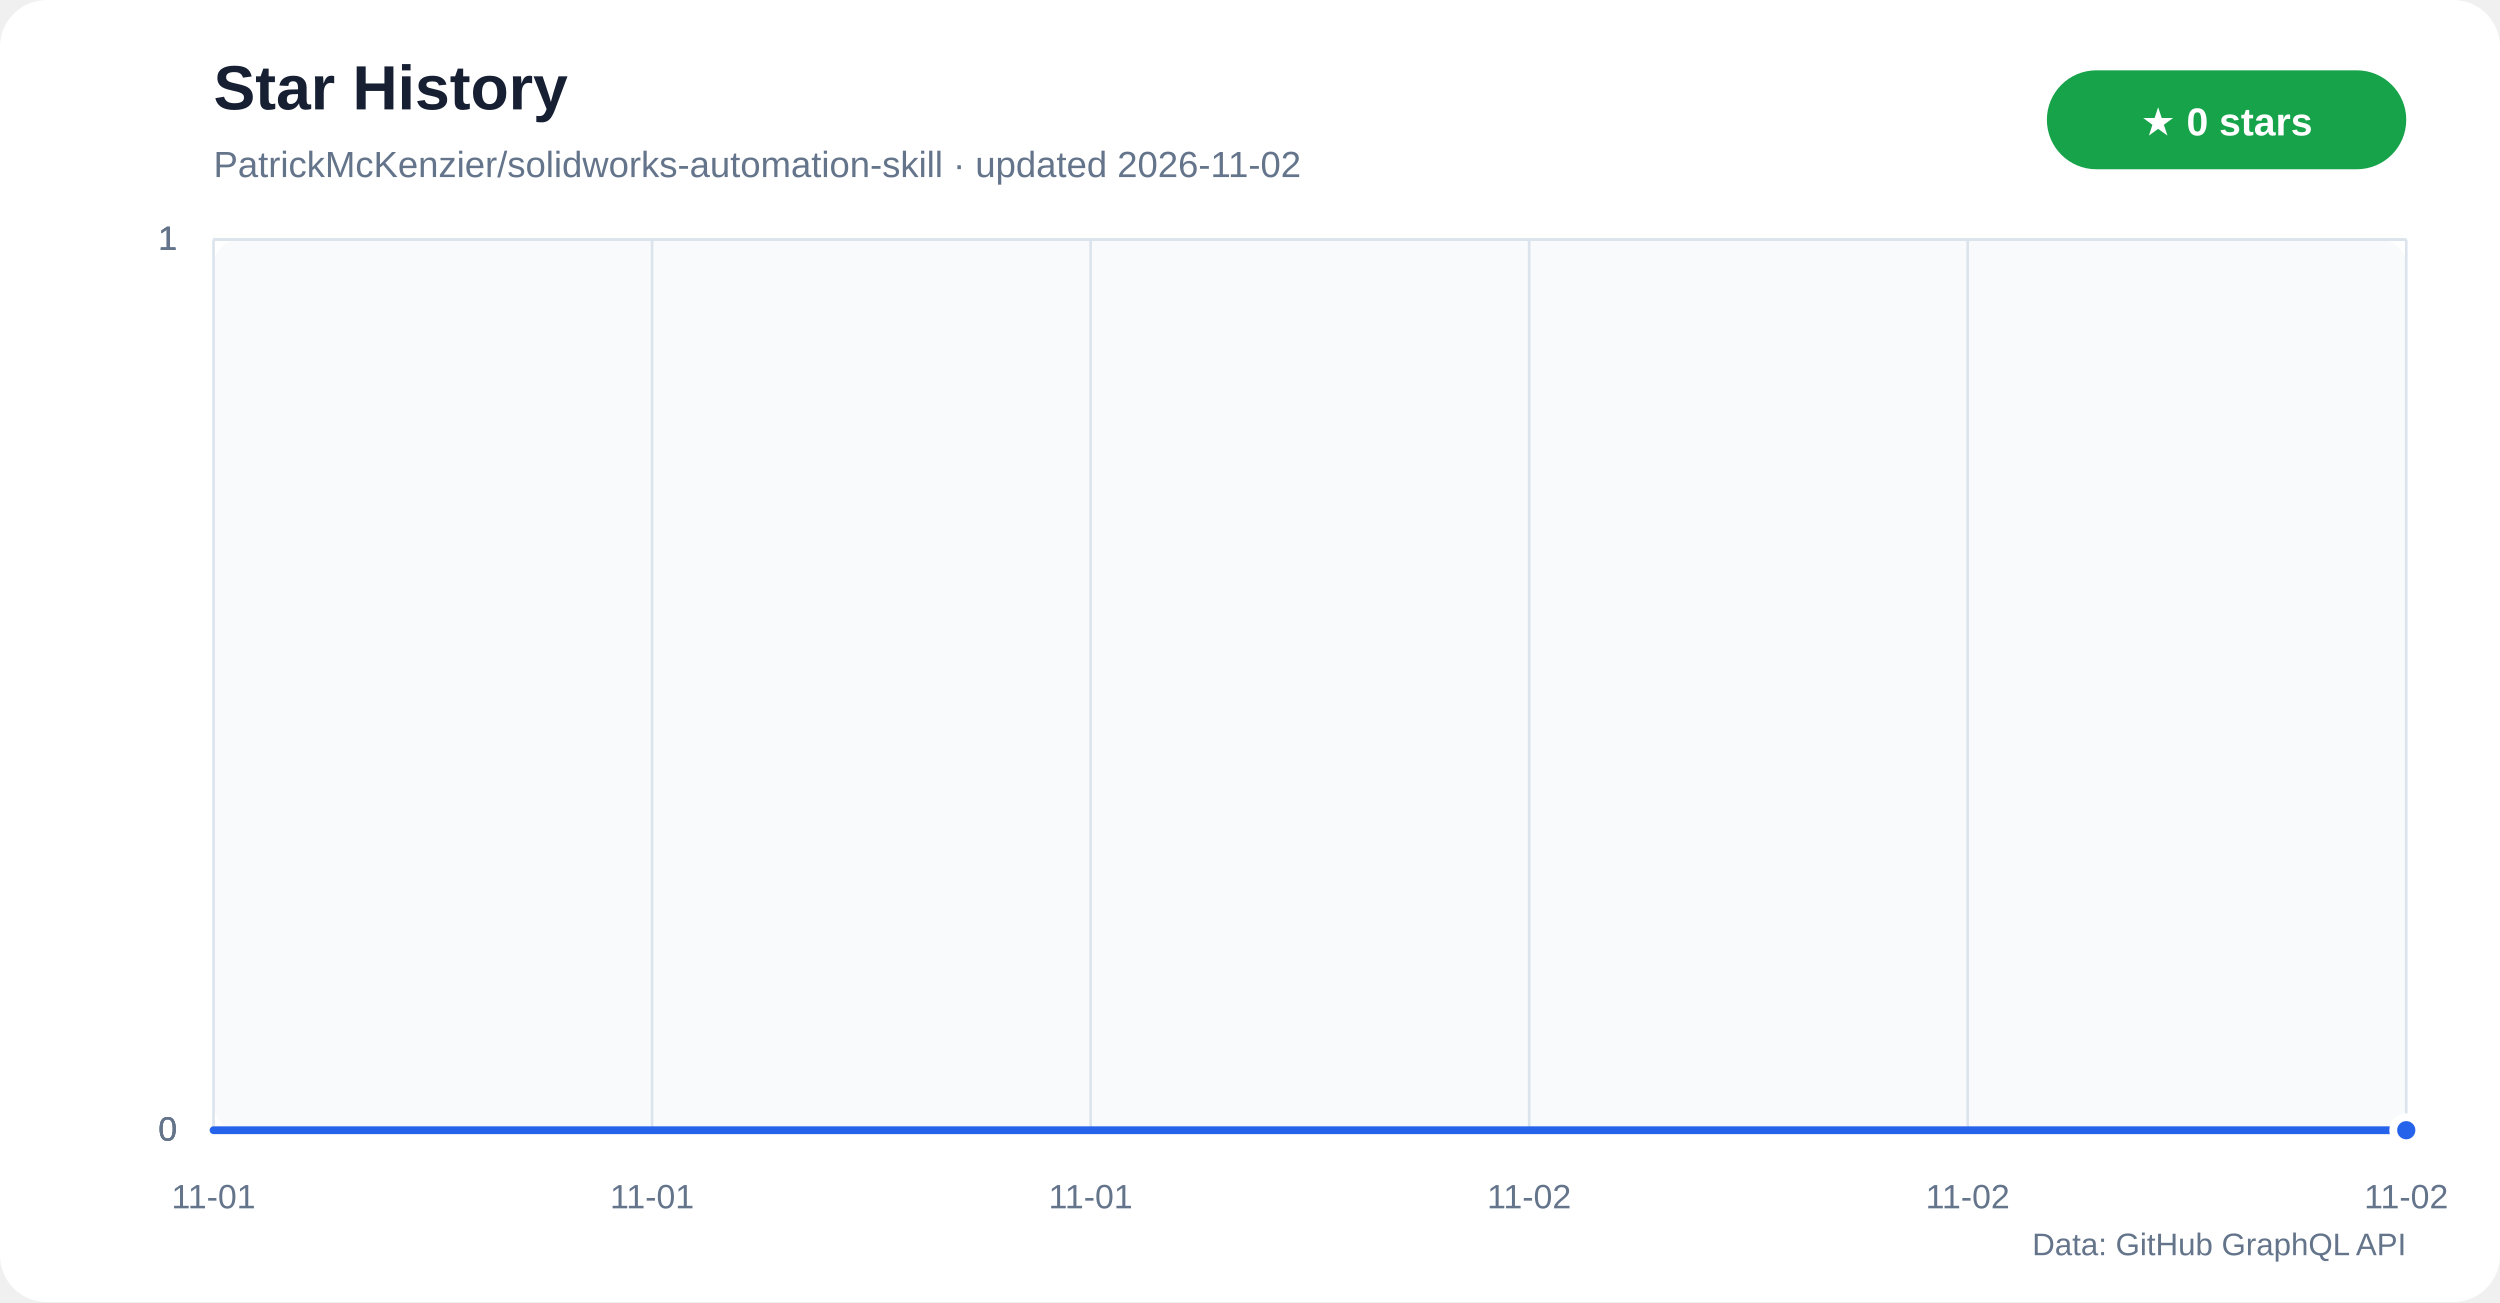
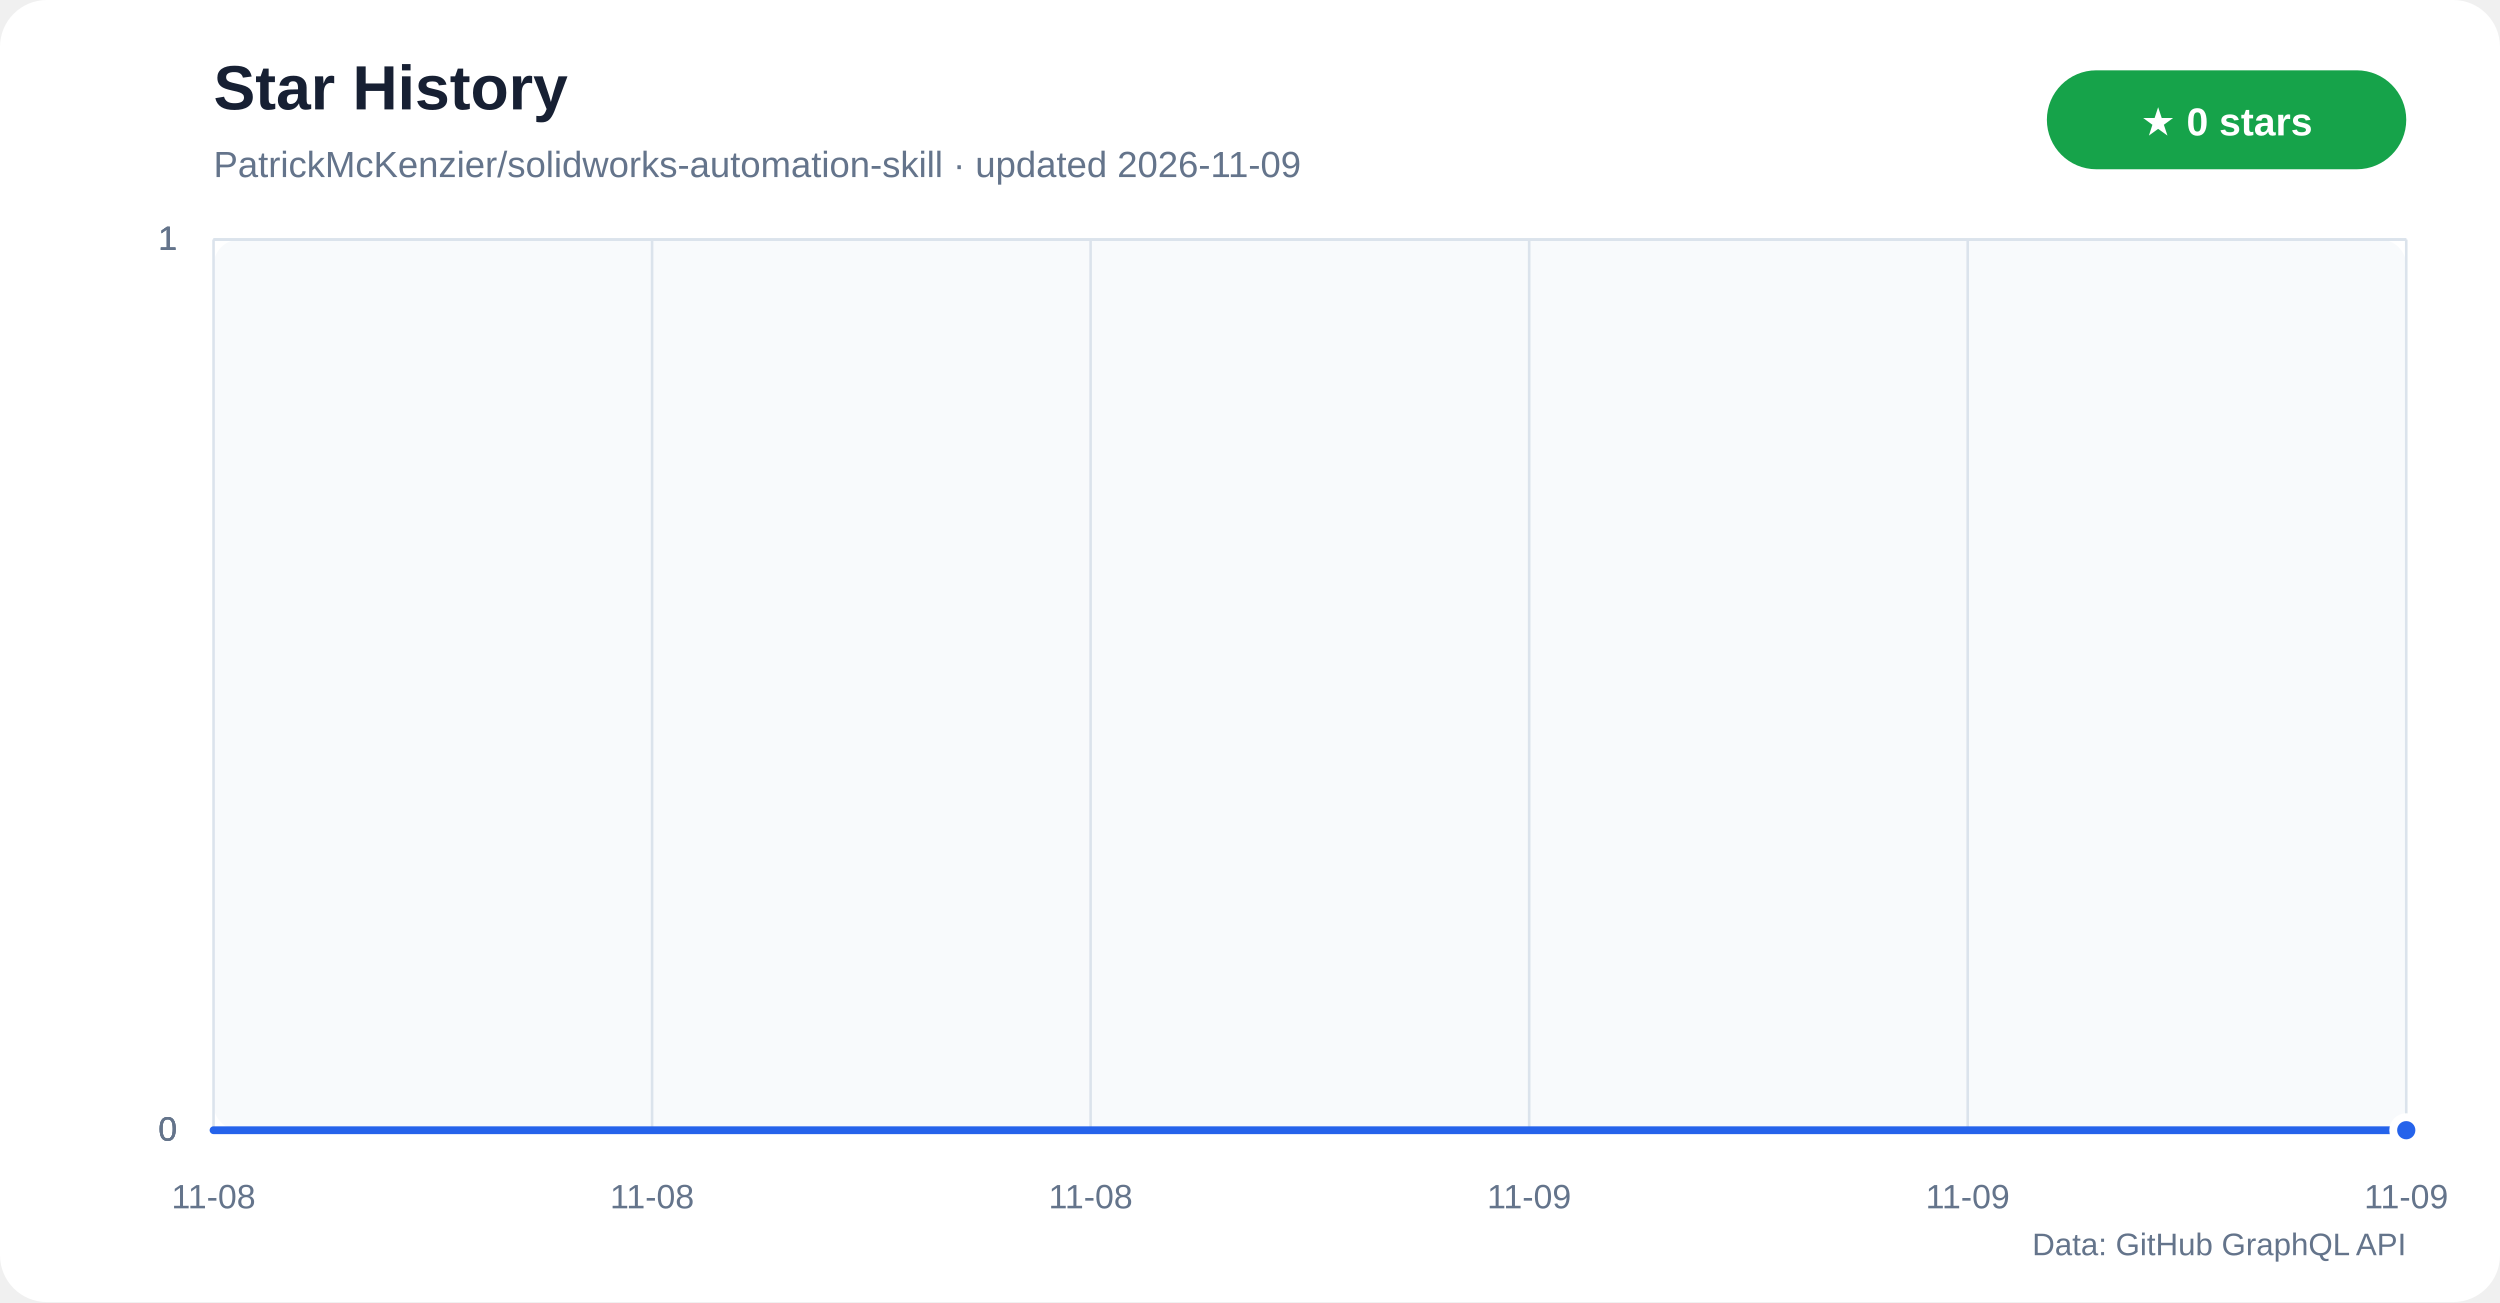
<svg xmlns="http://www.w3.org/2000/svg" width="960" height="500" viewBox="0 0 960 500" role="img" aria-labelledby="title desc">
  <defs>
    <linearGradient id="star-area" x1="0" y1="0" x2="0" y2="1">
      <stop offset="0%" stop-color="#60a5fa" stop-opacity="0.42" />
      <stop offset="100%" stop-color="#60a5fa" stop-opacity="0.04" />
    </linearGradient>
  </defs>
  <rect width="960" height="500" rx="18" fill="#ffffff" />
  <rect x="82" y="92" width="842" height="342" rx="10" fill="#f8fafc" />
  <text x="82" y="42" fill="#172033" font-family="Segoe UI,Arial,sans-serif" font-size="24" font-weight="700">Star History</text>
-   <text x="82" y="68" fill="#64748b" font-family="Segoe UI,Arial,sans-serif" font-size="14">PatrickMcKenzier/solidworks-automation-skill · updated 2026-11-02</text>
+   <text x="82" y="68" fill="#64748b" font-family="Segoe UI,Arial,sans-serif" font-size="14">PatrickMcKenzier/solidworks-automation-skill · updated 2026-11-09</text>
  <rect x="786" y="27" width="138" height="38" rx="19" fill="#16a34a" />
  <text x="855" y="52" text-anchor="middle" fill="#ffffff" font-family="Segoe UI,Arial,sans-serif" font-size="15" font-weight="700">★ 0 stars</text>
  <g font-family="Segoe UI,Arial,sans-serif">
    <line x1="82" y1="434.0" x2="924" y2="434.0" stroke="#dbe3ec" />
    <text x="68" y="438.0" text-anchor="end" fill="#64748b" font-size="13">0</text>
    <line x1="82" y1="434.0" x2="924" y2="434.0" stroke="#dbe3ec" />
    <text x="68" y="438.0" text-anchor="end" fill="#64748b" font-size="13">0</text>
    <line x1="82" y1="434.0" x2="924" y2="434.0" stroke="#dbe3ec" />
    <text x="68" y="438.0" text-anchor="end" fill="#64748b" font-size="13">0</text>
    <line x1="82" y1="92.0" x2="924" y2="92.0" stroke="#dbe3ec" />
    <text x="68" y="96.0" text-anchor="end" fill="#64748b" font-size="13">1</text>
    <line x1="82" y1="92.0" x2="924" y2="92.0" stroke="#dbe3ec" />
    <text x="68" y="96.0" text-anchor="end" fill="#64748b" font-size="13">1</text>
    <line x1="82" y1="92.0" x2="924" y2="92.0" stroke="#dbe3ec" />
    <text x="68" y="96.0" text-anchor="end" fill="#64748b" font-size="13">1</text>
    <line x1="82.0" y1="92" x2="82.0" y2="434" stroke="#dbe3ec" />
-     <text x="82.0" y="464" text-anchor="middle" fill="#64748b" font-size="13">11-01</text>
+     <text x="82.0" y="464" text-anchor="middle" fill="#64748b" font-size="13">11-08</text>
    <line x1="250.4" y1="92" x2="250.4" y2="434" stroke="#dbe3ec" />
-     <text x="250.4" y="464" text-anchor="middle" fill="#64748b" font-size="13">11-01</text>
+     <text x="250.4" y="464" text-anchor="middle" fill="#64748b" font-size="13">11-08</text>
    <line x1="418.8" y1="92" x2="418.8" y2="434" stroke="#dbe3ec" />
-     <text x="418.8" y="464" text-anchor="middle" fill="#64748b" font-size="13">11-01</text>
+     <text x="418.8" y="464" text-anchor="middle" fill="#64748b" font-size="13">11-08</text>
    <line x1="587.2" y1="92" x2="587.2" y2="434" stroke="#dbe3ec" />
-     <text x="587.2" y="464" text-anchor="middle" fill="#64748b" font-size="13">11-02</text>
+     <text x="587.2" y="464" text-anchor="middle" fill="#64748b" font-size="13">11-09</text>
    <line x1="755.6" y1="92" x2="755.6" y2="434" stroke="#dbe3ec" />
-     <text x="755.6" y="464" text-anchor="middle" fill="#64748b" font-size="13">11-02</text>
+     <text x="755.6" y="464" text-anchor="middle" fill="#64748b" font-size="13">11-09</text>
    <line x1="924.0" y1="92" x2="924.0" y2="434" stroke="#dbe3ec" />
-     <text x="924.0" y="464" text-anchor="middle" fill="#64748b" font-size="13">11-02</text>
+     <text x="924.0" y="464" text-anchor="middle" fill="#64748b" font-size="13">11-09</text>
  </g>
  <polygon points="82,434 82.0,434.0 924.0,434.0 924,434" fill="url(#star-area)" />
  <polyline points="82.0,434.0 924.0,434.0" fill="none" stroke="#2563eb" stroke-width="3" stroke-linecap="round" stroke-linejoin="round" />
  <circle cx="924.0" cy="434.0" r="5" fill="#2563eb" stroke="#ffffff" stroke-width="3" />
  <text x="924" y="482" text-anchor="end" fill="#64748b" font-family="Segoe UI,Arial,sans-serif" font-size="12">Data: GitHub GraphQL API</text>
</svg>
